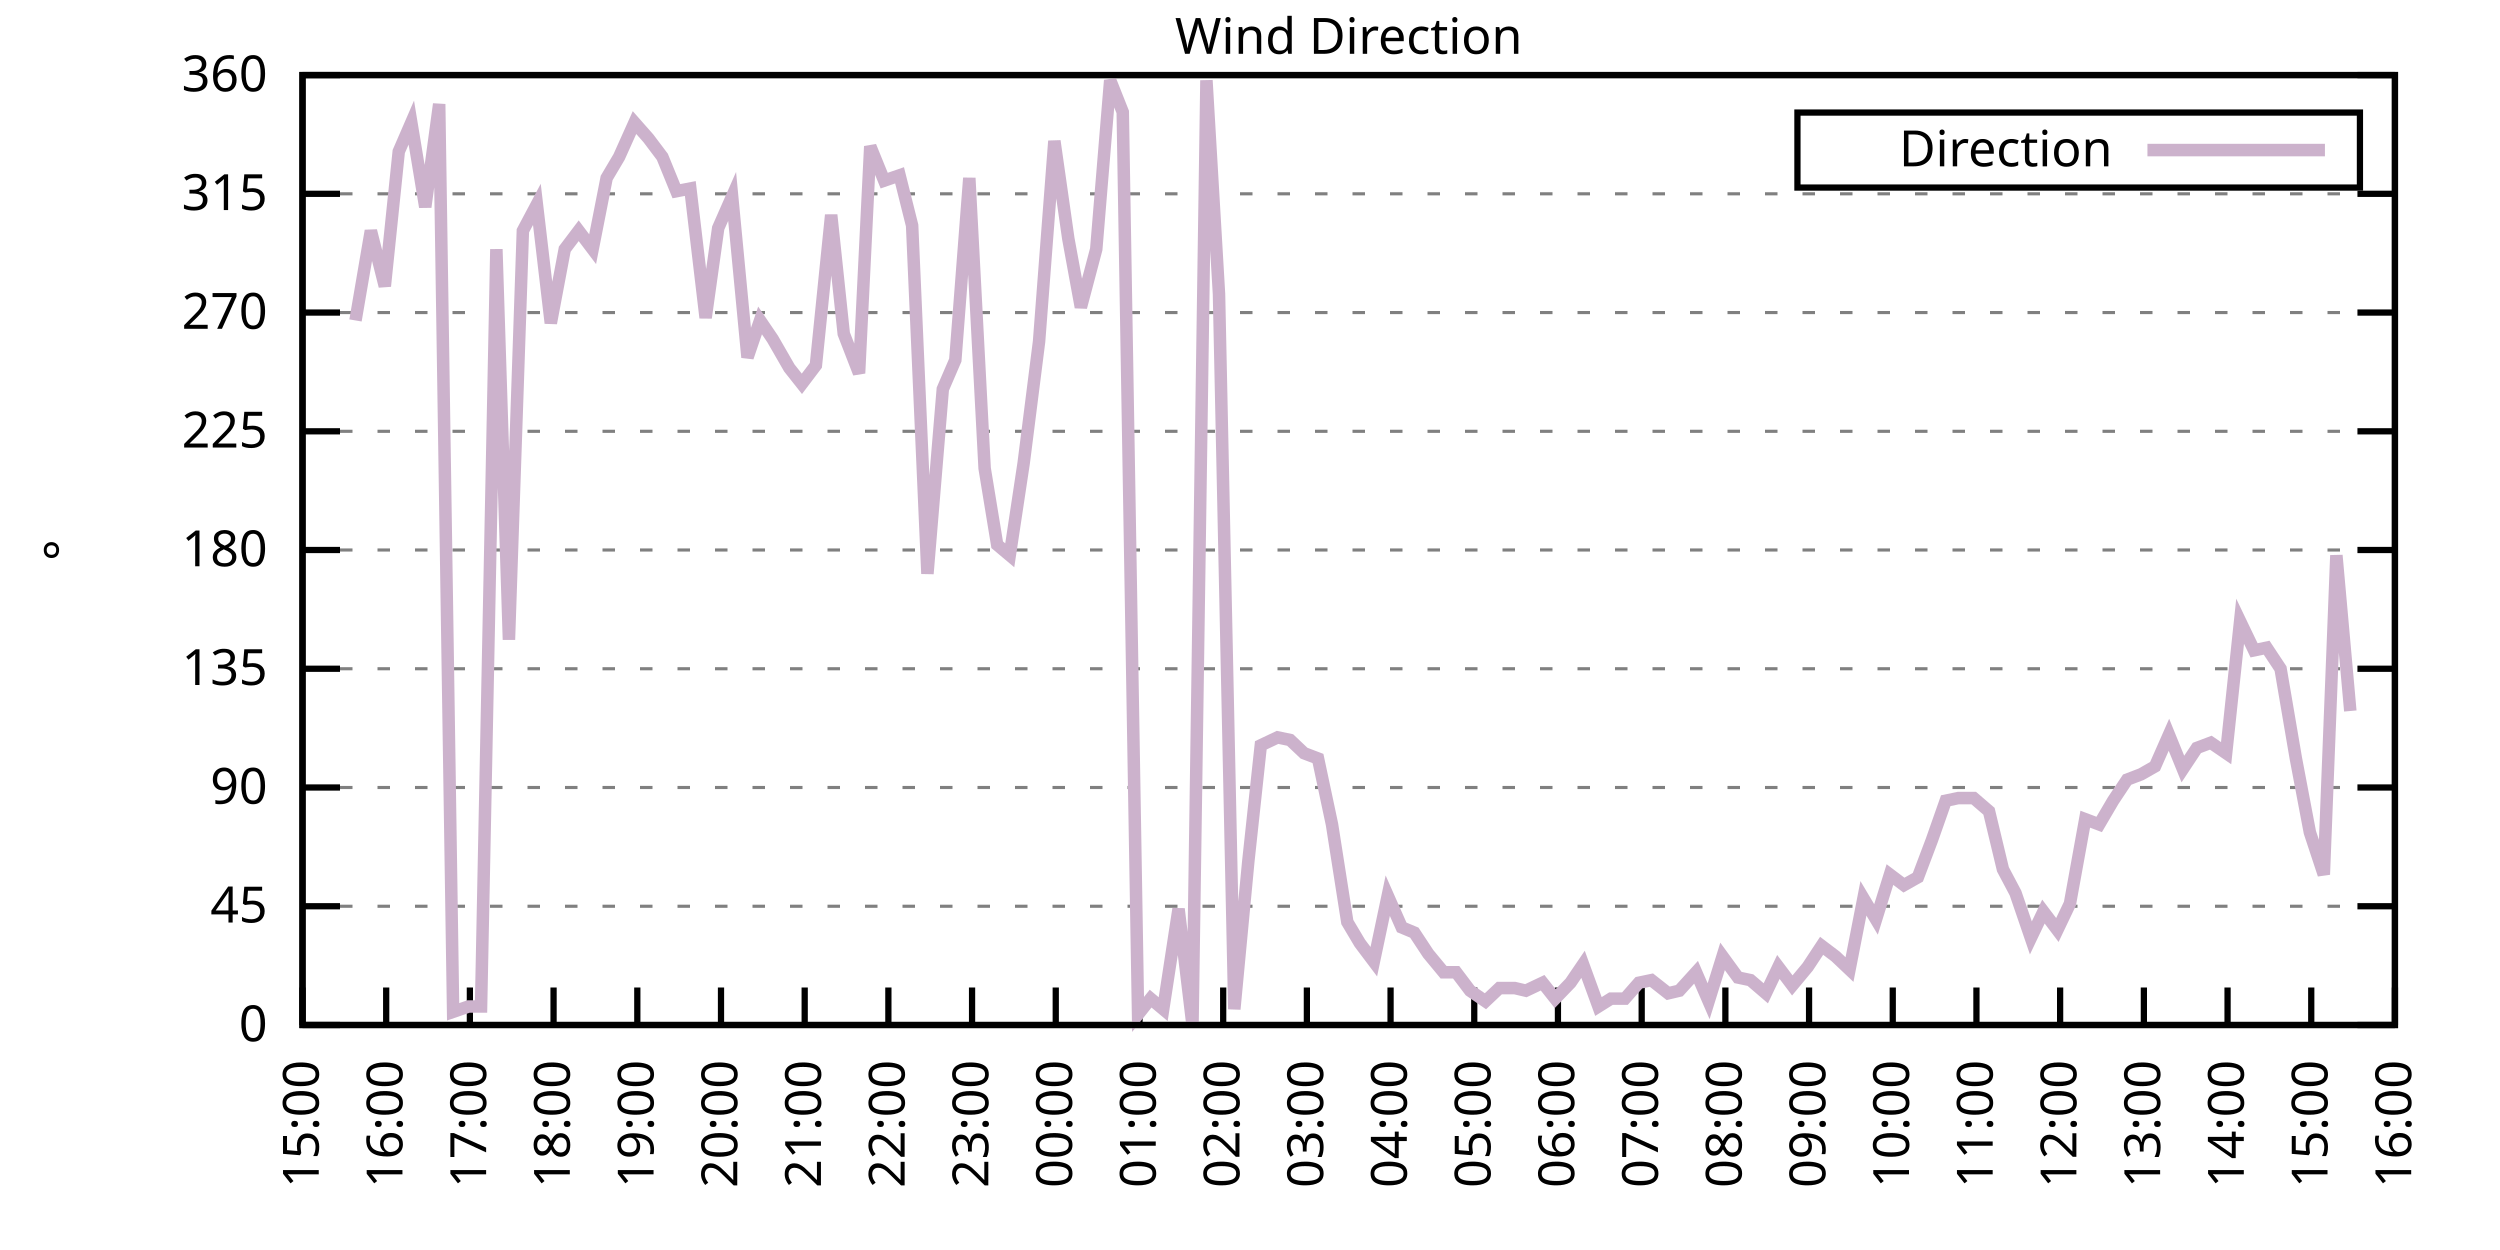
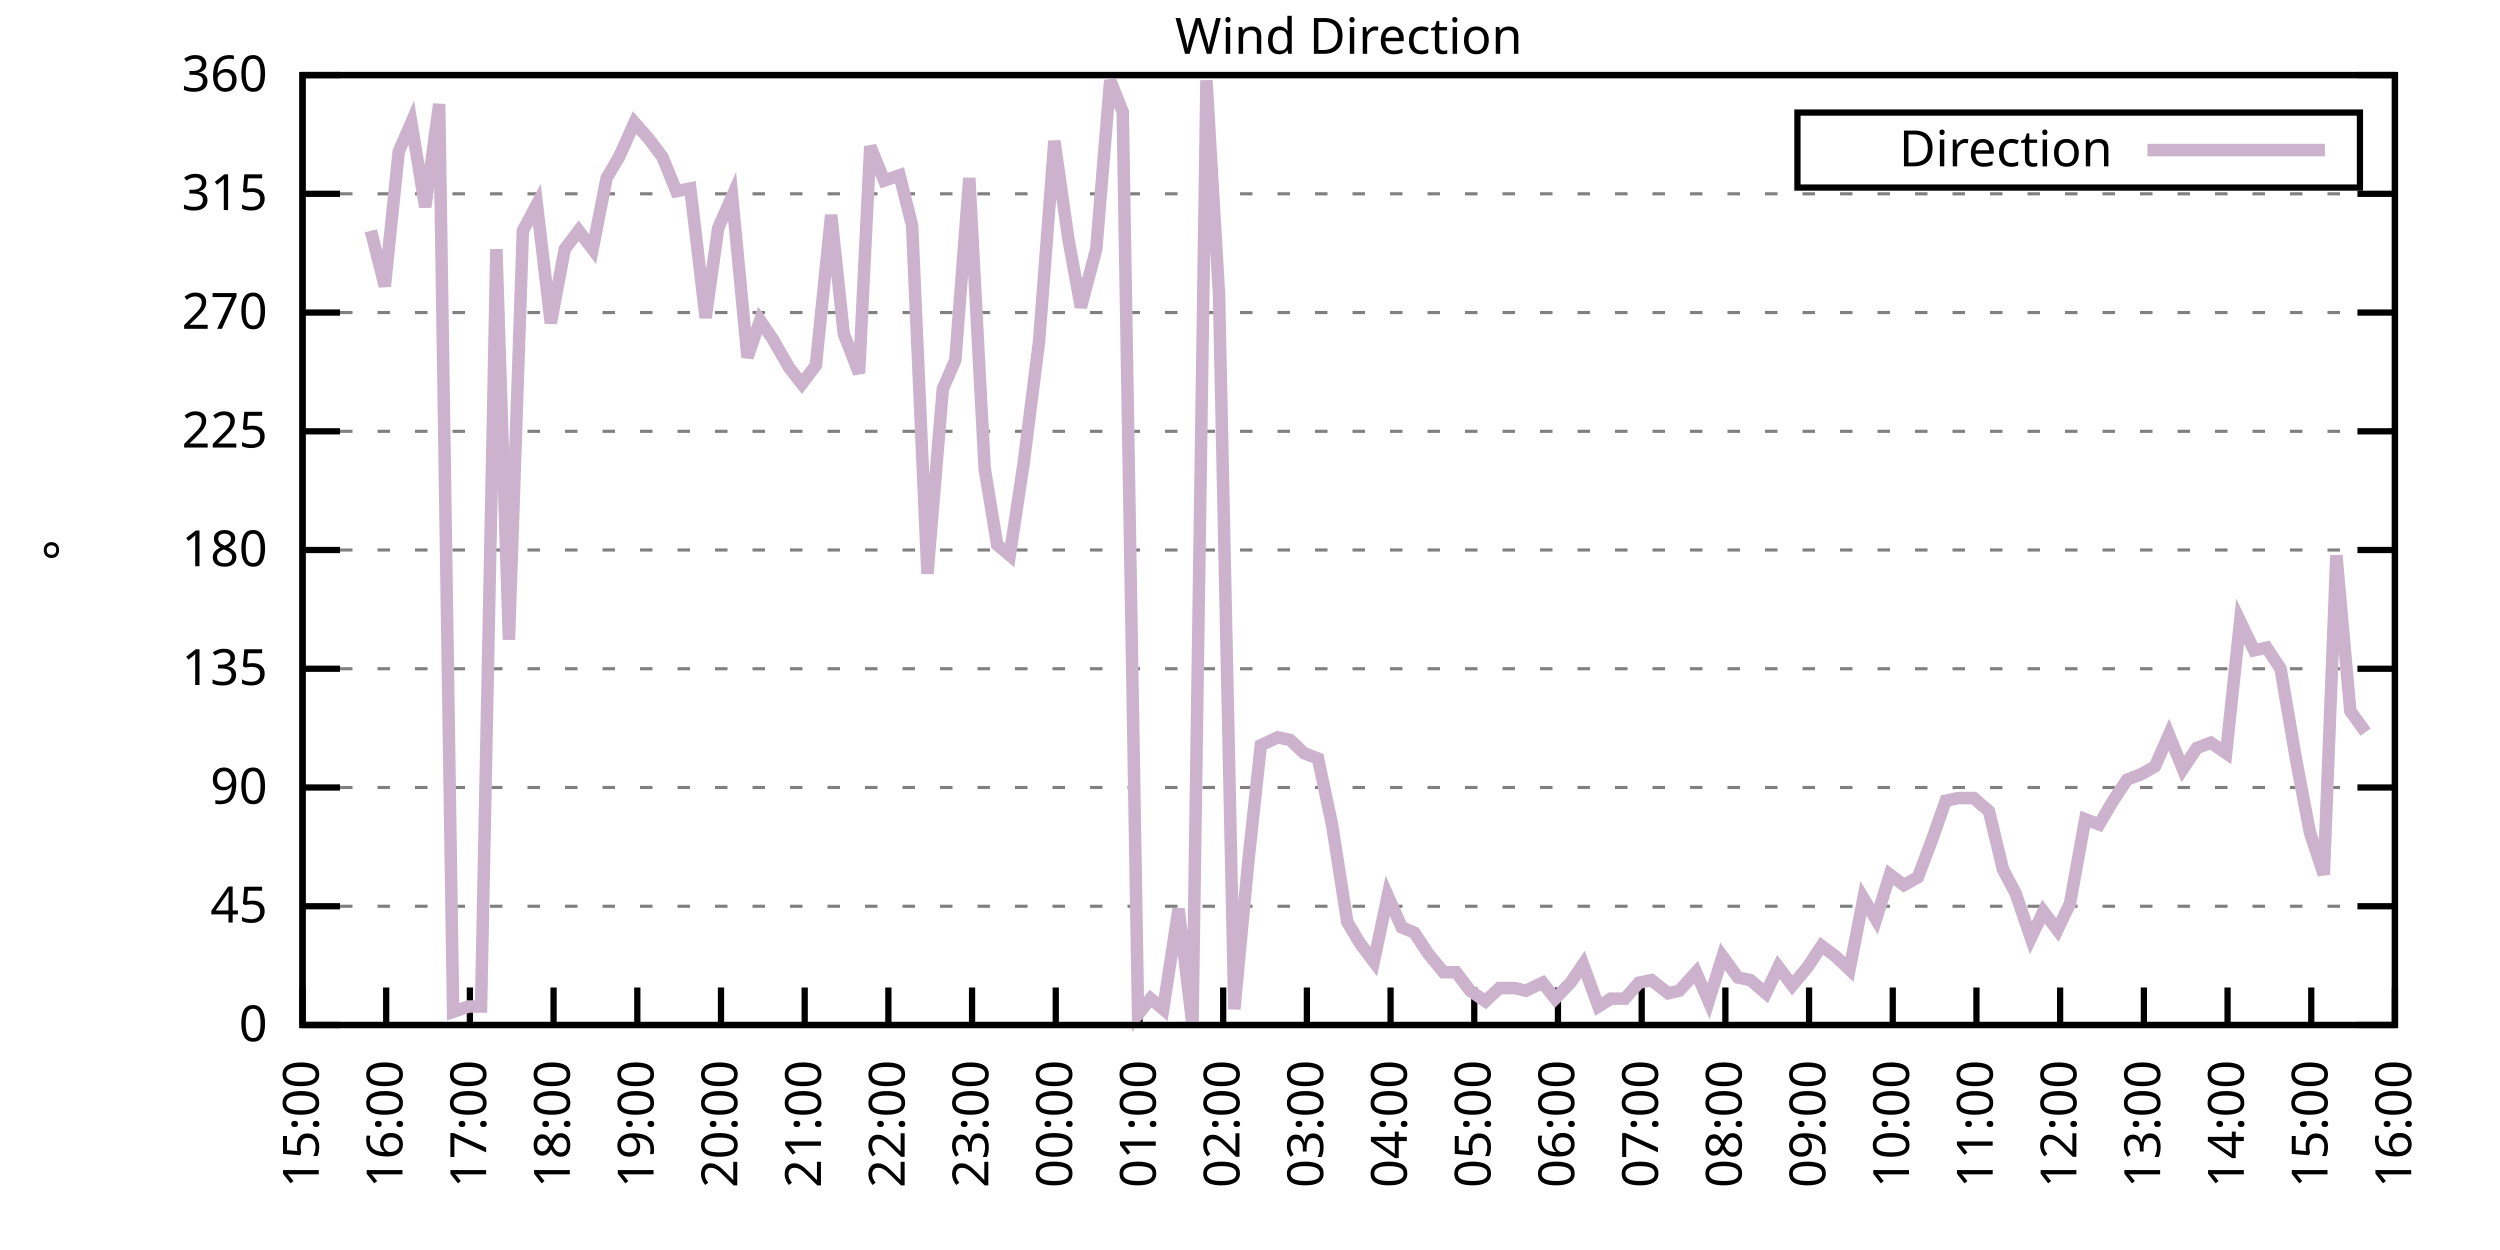
<svg xmlns="http://www.w3.org/2000/svg" xmlns:xlink="http://www.w3.org/1999/xlink" width="400" height="200" viewBox="0 0 400 200">
  <g id="gnuplot_canvas">
    <rect x="0" y="0" width="400" height="200" fill="none" />
    <defs>
      <circle id="gpDot" r="0.5" stroke-width="0.5" stroke="currentColor" />
      <path id="gpPt0" stroke-width="0.333" stroke="currentColor" d="M-1,0 h2 M0,-1 v2" />
      <path id="gpPt1" stroke-width="0.333" stroke="currentColor" d="M-1,-1 L1,1 M1,-1 L-1,1" />
      <path id="gpPt2" stroke-width="0.333" stroke="currentColor" d="M-1,0 L1,0 M0,-1 L0,1 M-1,-1 L1,1 M-1,1 L1,-1" />
      <rect id="gpPt3" stroke-width="0.333" stroke="currentColor" x="-1" y="-1" width="2" height="2" />
      <rect id="gpPt4" stroke-width="0.333" stroke="currentColor" fill="currentColor" x="-1" y="-1" width="2" height="2" />
      <circle id="gpPt5" stroke-width="0.333" stroke="currentColor" cx="0" cy="0" r="1" />
      <use xlink:href="#gpPt5" id="gpPt6" fill="currentColor" stroke="none" />
      <path id="gpPt7" stroke-width="0.333" stroke="currentColor" d="M0,-1.33 L-1.33,0.67 L1.33,0.67 z" />
      <use xlink:href="#gpPt7" id="gpPt8" fill="currentColor" stroke="none" />
      <use xlink:href="#gpPt7" id="gpPt9" stroke="currentColor" transform="rotate(180)" />
      <use xlink:href="#gpPt9" id="gpPt10" fill="currentColor" stroke="none" />
      <use xlink:href="#gpPt3" id="gpPt11" stroke="currentColor" transform="rotate(45)" />
      <use xlink:href="#gpPt11" id="gpPt12" fill="currentColor" stroke="none" />
      <path id="gpPt13" stroke-width="0.333" stroke="currentColor" d="M0,1.330 L1.265,0.411 L0.782,-1.067 L-0.782,-1.076 L-1.265,0.411 z" />
      <use xlink:href="#gpPt13" id="gpPt14" fill="currentColor" stroke="none" />
      <filter id="textbox" filterUnits="objectBoundingBox" x="0" y="0" height="1" width="1">
        <feFlood flood-color="white" flood-opacity="1" result="bgnd" />
        <feComposite in="SourceGraphic" in2="bgnd" operator="atop" />
      </filter>
      <filter id="greybox" filterUnits="objectBoundingBox" x="0" y="0" height="1" width="1">
        <feFlood flood-color="lightgrey" flood-opacity="1" result="grey" />
        <feComposite in="SourceGraphic" in2="grey" operator="atop" />
      </filter>
    </defs>
    <g fill="none" color="white" stroke="currentColor" stroke-width="1.00" stroke-linecap="butt" stroke-linejoin="miter">
</g>
    <g fill="none" color="black" stroke="currentColor" stroke-width="1.00" stroke-linecap="butt" stroke-linejoin="miter">
      <g stroke="none" shape-rendering="crispEdges">
        <polygon fill="rgb(255, 255, 255)" points="48.40,164.00 383.18,164.00 383.18,12.02 48.40,12.02 " />
      </g>
    </g>
    <g fill="none" color="black" stroke="currentColor" stroke-width="1.00" stroke-linecap="butt" stroke-linejoin="miter">
</g>
    <g fill="none" color="black" stroke="black" stroke-width="0.50" stroke-linecap="butt" stroke-linejoin="miter">
</g>
    <g fill="none" color="gray" stroke="currentColor" stroke-width="0.50" stroke-linecap="butt" stroke-linejoin="miter">
      <path stroke="gray" stroke-dasharray="2,4" class="gridline" d="M48.40,164.00 L383.19,164.00  " />
    </g>
    <g fill="none" color="gray" stroke="gray" stroke-width="1.00" stroke-linecap="butt" stroke-linejoin="miter">
</g>
    <g fill="none" color="black" stroke="currentColor" stroke-width="1.00" stroke-linecap="butt" stroke-linejoin="miter">
      <path stroke="black" d="M48.40,164.00 L54.40,164.00 M383.19,164.00 L377.19,164.00  " />
      <g transform="translate(42.80,166.60)" stroke="none" fill="black" font-family="Sans" font-size="8.00" text-anchor="end">
        <text>
          <tspan font-family="Sans"> 0</tspan>
        </text>
      </g>
    </g>
    <g fill="none" color="black" stroke="currentColor" stroke-width="1.00" stroke-linecap="butt" stroke-linejoin="miter">
</g>
    <g fill="none" color="black" stroke="black" stroke-width="0.50" stroke-linecap="butt" stroke-linejoin="miter">
</g>
    <g fill="none" color="gray" stroke="currentColor" stroke-width="0.50" stroke-linecap="butt" stroke-linejoin="miter">
      <path stroke="gray" stroke-dasharray="2,4" class="gridline" d="M48.40,145.00 L383.19,145.00  " />
    </g>
    <g fill="none" color="gray" stroke="gray" stroke-width="1.00" stroke-linecap="butt" stroke-linejoin="miter">
</g>
    <g fill="none" color="black" stroke="currentColor" stroke-width="1.00" stroke-linecap="butt" stroke-linejoin="miter">
      <path stroke="black" d="M48.40,145.00 L54.40,145.00 M383.19,145.00 L377.19,145.00  " />
      <g transform="translate(42.80,147.60)" stroke="none" fill="black" font-family="Sans" font-size="8.00" text-anchor="end">
        <text>
          <tspan font-family="Sans"> 45</tspan>
        </text>
      </g>
    </g>
    <g fill="none" color="black" stroke="currentColor" stroke-width="1.00" stroke-linecap="butt" stroke-linejoin="miter">
</g>
    <g fill="none" color="black" stroke="black" stroke-width="0.50" stroke-linecap="butt" stroke-linejoin="miter">
</g>
    <g fill="none" color="gray" stroke="currentColor" stroke-width="0.50" stroke-linecap="butt" stroke-linejoin="miter">
      <path stroke="gray" stroke-dasharray="2,4" class="gridline" d="M48.40,126.00 L383.19,126.00  " />
    </g>
    <g fill="none" color="gray" stroke="gray" stroke-width="1.00" stroke-linecap="butt" stroke-linejoin="miter">
</g>
    <g fill="none" color="black" stroke="currentColor" stroke-width="1.00" stroke-linecap="butt" stroke-linejoin="miter">
      <path stroke="black" d="M48.40,126.00 L54.40,126.00 M383.19,126.00 L377.19,126.00  " />
      <g transform="translate(42.80,128.60)" stroke="none" fill="black" font-family="Sans" font-size="8.00" text-anchor="end">
        <text>
          <tspan font-family="Sans"> 90</tspan>
        </text>
      </g>
    </g>
    <g fill="none" color="black" stroke="currentColor" stroke-width="1.00" stroke-linecap="butt" stroke-linejoin="miter">
</g>
    <g fill="none" color="black" stroke="black" stroke-width="0.50" stroke-linecap="butt" stroke-linejoin="miter">
</g>
    <g fill="none" color="gray" stroke="currentColor" stroke-width="0.50" stroke-linecap="butt" stroke-linejoin="miter">
      <path stroke="gray" stroke-dasharray="2,4" class="gridline" d="M48.40,107.00 L383.19,107.00  " />
    </g>
    <g fill="none" color="gray" stroke="gray" stroke-width="1.00" stroke-linecap="butt" stroke-linejoin="miter">
</g>
    <g fill="none" color="black" stroke="currentColor" stroke-width="1.00" stroke-linecap="butt" stroke-linejoin="miter">
      <path stroke="black" d="M48.40,107.00 L54.40,107.00 M383.19,107.00 L377.19,107.00  " />
      <g transform="translate(42.80,109.60)" stroke="none" fill="black" font-family="Sans" font-size="8.00" text-anchor="end">
        <text>
          <tspan font-family="Sans"> 135</tspan>
        </text>
      </g>
    </g>
    <g fill="none" color="black" stroke="currentColor" stroke-width="1.00" stroke-linecap="butt" stroke-linejoin="miter">
</g>
    <g fill="none" color="black" stroke="black" stroke-width="0.50" stroke-linecap="butt" stroke-linejoin="miter">
</g>
    <g fill="none" color="gray" stroke="currentColor" stroke-width="0.50" stroke-linecap="butt" stroke-linejoin="miter">
      <path stroke="gray" stroke-dasharray="2,4" class="gridline" d="M48.40,88.00 L383.19,88.00  " />
    </g>
    <g fill="none" color="gray" stroke="gray" stroke-width="1.00" stroke-linecap="butt" stroke-linejoin="miter">
</g>
    <g fill="none" color="black" stroke="currentColor" stroke-width="1.00" stroke-linecap="butt" stroke-linejoin="miter">
      <path stroke="black" d="M48.40,88.00 L54.40,88.00 M383.19,88.00 L377.19,88.00  " />
      <g transform="translate(42.80,90.60)" stroke="none" fill="black" font-family="Sans" font-size="8.00" text-anchor="end">
        <text>
          <tspan font-family="Sans"> 180</tspan>
        </text>
      </g>
    </g>
    <g fill="none" color="black" stroke="currentColor" stroke-width="1.00" stroke-linecap="butt" stroke-linejoin="miter">
</g>
    <g fill="none" color="black" stroke="black" stroke-width="0.50" stroke-linecap="butt" stroke-linejoin="miter">
</g>
    <g fill="none" color="gray" stroke="currentColor" stroke-width="0.50" stroke-linecap="butt" stroke-linejoin="miter">
      <path stroke="gray" stroke-dasharray="2,4" class="gridline" d="M48.40,69.01 L383.19,69.01  " />
    </g>
    <g fill="none" color="gray" stroke="gray" stroke-width="1.00" stroke-linecap="butt" stroke-linejoin="miter">
</g>
    <g fill="none" color="black" stroke="currentColor" stroke-width="1.00" stroke-linecap="butt" stroke-linejoin="miter">
      <path stroke="black" d="M48.40,69.01 L54.40,69.01 M383.19,69.01 L377.19,69.01  " />
      <g transform="translate(42.80,71.61)" stroke="none" fill="black" font-family="Sans" font-size="8.00" text-anchor="end">
        <text>
          <tspan font-family="Sans"> 225</tspan>
        </text>
      </g>
    </g>
    <g fill="none" color="black" stroke="currentColor" stroke-width="1.00" stroke-linecap="butt" stroke-linejoin="miter">
</g>
    <g fill="none" color="black" stroke="black" stroke-width="0.50" stroke-linecap="butt" stroke-linejoin="miter">
</g>
    <g fill="none" color="gray" stroke="currentColor" stroke-width="0.50" stroke-linecap="butt" stroke-linejoin="miter">
      <path stroke="gray" stroke-dasharray="2,4" class="gridline" d="M48.40,50.01 L383.19,50.01  " />
    </g>
    <g fill="none" color="gray" stroke="gray" stroke-width="1.00" stroke-linecap="butt" stroke-linejoin="miter">
</g>
    <g fill="none" color="black" stroke="currentColor" stroke-width="1.00" stroke-linecap="butt" stroke-linejoin="miter">
      <path stroke="black" d="M48.40,50.01 L54.40,50.01 M383.19,50.01 L377.19,50.01  " />
      <g transform="translate(42.80,52.61)" stroke="none" fill="black" font-family="Sans" font-size="8.00" text-anchor="end">
        <text>
          <tspan font-family="Sans"> 270</tspan>
        </text>
      </g>
    </g>
    <g fill="none" color="black" stroke="currentColor" stroke-width="1.00" stroke-linecap="butt" stroke-linejoin="miter">
</g>
    <g fill="none" color="black" stroke="black" stroke-width="0.50" stroke-linecap="butt" stroke-linejoin="miter">
</g>
    <g fill="none" color="gray" stroke="currentColor" stroke-width="0.50" stroke-linecap="butt" stroke-linejoin="miter">
      <path stroke="gray" stroke-dasharray="2,4" class="gridline" d="M48.40,31.01 L383.19,31.01  " />
    </g>
    <g fill="none" color="gray" stroke="gray" stroke-width="1.00" stroke-linecap="butt" stroke-linejoin="miter">
</g>
    <g fill="none" color="black" stroke="currentColor" stroke-width="1.00" stroke-linecap="butt" stroke-linejoin="miter">
      <path stroke="black" d="M48.40,31.01 L54.40,31.01 M383.19,31.01 L377.19,31.01  " />
      <g transform="translate(42.80,33.61)" stroke="none" fill="black" font-family="Sans" font-size="8.00" text-anchor="end">
        <text>
          <tspan font-family="Sans"> 315</tspan>
        </text>
      </g>
    </g>
    <g fill="none" color="black" stroke="currentColor" stroke-width="1.00" stroke-linecap="butt" stroke-linejoin="miter">
</g>
    <g fill="none" color="black" stroke="black" stroke-width="0.50" stroke-linecap="butt" stroke-linejoin="miter">
</g>
    <g fill="none" color="gray" stroke="currentColor" stroke-width="0.50" stroke-linecap="butt" stroke-linejoin="miter">
      <path stroke="gray" stroke-dasharray="2,4" class="gridline" d="M48.40,12.01 L383.19,12.01  " />
    </g>
    <g fill="none" color="gray" stroke="gray" stroke-width="1.00" stroke-linecap="butt" stroke-linejoin="miter">
</g>
    <g fill="none" color="black" stroke="currentColor" stroke-width="1.00" stroke-linecap="butt" stroke-linejoin="miter">
      <path stroke="black" d="M48.40,12.01 L54.40,12.01 M383.19,12.01 L377.19,12.01  " />
      <g transform="translate(42.80,14.61)" stroke="none" fill="black" font-family="Sans" font-size="8.00" text-anchor="end">
        <text>
          <tspan font-family="Sans"> 360</tspan>
        </text>
      </g>
    </g>
    <g fill="none" color="black" stroke="currentColor" stroke-width="1.00" stroke-linecap="butt" stroke-linejoin="miter">
      <path stroke="black" d="M48.40,164.00 L48.40,158.00  " />
      <g transform="translate(51.00,169.60) rotate(270.00)" stroke="none" fill="black" font-family="Sans" font-size="8.00" text-anchor="end">
        <text>
          <tspan font-family="Sans">15:00</tspan>
        </text>
      </g>
    </g>
    <g fill="none" color="black" stroke="currentColor" stroke-width="1.00" stroke-linecap="butt" stroke-linejoin="miter">
      <path stroke="black" d="M61.79,164.00 L61.79,158.00  " />
      <g transform="translate(64.39,169.60) rotate(270.00)" stroke="none" fill="black" font-family="Sans" font-size="8.00" text-anchor="end">
        <text>
          <tspan font-family="Sans">16:00</tspan>
        </text>
      </g>
    </g>
    <g fill="none" color="black" stroke="currentColor" stroke-width="1.00" stroke-linecap="butt" stroke-linejoin="miter">
      <path stroke="black" d="M75.18,164.00 L75.18,158.00  " />
      <g transform="translate(77.78,169.60) rotate(270.00)" stroke="none" fill="black" font-family="Sans" font-size="8.00" text-anchor="end">
        <text>
          <tspan font-family="Sans">17:00</tspan>
        </text>
      </g>
    </g>
    <g fill="none" color="black" stroke="currentColor" stroke-width="1.00" stroke-linecap="butt" stroke-linejoin="miter">
      <path stroke="black" d="M88.57,164.00 L88.57,158.00  " />
      <g transform="translate(91.17,169.60) rotate(270.00)" stroke="none" fill="black" font-family="Sans" font-size="8.00" text-anchor="end">
        <text>
          <tspan font-family="Sans">18:00</tspan>
        </text>
      </g>
    </g>
    <g fill="none" color="black" stroke="currentColor" stroke-width="1.00" stroke-linecap="butt" stroke-linejoin="miter">
      <path stroke="black" d="M101.97,164.00 L101.97,158.00  " />
      <g transform="translate(104.57,169.60) rotate(270.00)" stroke="none" fill="black" font-family="Sans" font-size="8.00" text-anchor="end">
        <text>
          <tspan font-family="Sans">19:00</tspan>
        </text>
      </g>
    </g>
    <g fill="none" color="black" stroke="currentColor" stroke-width="1.00" stroke-linecap="butt" stroke-linejoin="miter">
      <path stroke="black" d="M115.36,164.00 L115.36,158.00  " />
      <g transform="translate(117.96,169.60) rotate(270.00)" stroke="none" fill="black" font-family="Sans" font-size="8.00" text-anchor="end">
        <text>
          <tspan font-family="Sans">20:00</tspan>
        </text>
      </g>
    </g>
    <g fill="none" color="black" stroke="currentColor" stroke-width="1.00" stroke-linecap="butt" stroke-linejoin="miter">
      <path stroke="black" d="M128.75,164.00 L128.75,158.00  " />
      <g transform="translate(131.35,169.60) rotate(270.00)" stroke="none" fill="black" font-family="Sans" font-size="8.00" text-anchor="end">
        <text>
          <tspan font-family="Sans">21:00</tspan>
        </text>
      </g>
    </g>
    <g fill="none" color="black" stroke="currentColor" stroke-width="1.00" stroke-linecap="butt" stroke-linejoin="miter">
      <path stroke="black" d="M142.14,164.00 L142.14,158.00  " />
      <g transform="translate(144.74,169.60) rotate(270.00)" stroke="none" fill="black" font-family="Sans" font-size="8.00" text-anchor="end">
        <text>
          <tspan font-family="Sans">22:00</tspan>
        </text>
      </g>
    </g>
    <g fill="none" color="black" stroke="currentColor" stroke-width="1.00" stroke-linecap="butt" stroke-linejoin="miter">
      <path stroke="black" d="M155.53,164.00 L155.53,158.00  " />
      <g transform="translate(158.13,169.60) rotate(270.00)" stroke="none" fill="black" font-family="Sans" font-size="8.00" text-anchor="end">
        <text>
          <tspan font-family="Sans">23:00</tspan>
        </text>
      </g>
    </g>
    <g fill="none" color="black" stroke="currentColor" stroke-width="1.00" stroke-linecap="butt" stroke-linejoin="miter">
      <path stroke="black" d="M168.92,164.00 L168.92,158.00  " />
      <g transform="translate(171.52,169.60) rotate(270.00)" stroke="none" fill="black" font-family="Sans" font-size="8.00" text-anchor="end">
        <text>
          <tspan font-family="Sans">00:00</tspan>
        </text>
      </g>
    </g>
    <g fill="none" color="black" stroke="currentColor" stroke-width="1.00" stroke-linecap="butt" stroke-linejoin="miter">
      <path stroke="black" d="M182.32,164.00 L182.32,158.00  " />
      <g transform="translate(184.92,169.60) rotate(270.00)" stroke="none" fill="black" font-family="Sans" font-size="8.00" text-anchor="end">
        <text>
          <tspan font-family="Sans">01:00</tspan>
        </text>
      </g>
    </g>
    <g fill="none" color="black" stroke="currentColor" stroke-width="1.00" stroke-linecap="butt" stroke-linejoin="miter">
      <path stroke="black" d="M195.71,164.00 L195.71,158.00  " />
      <g transform="translate(198.31,169.60) rotate(270.00)" stroke="none" fill="black" font-family="Sans" font-size="8.00" text-anchor="end">
        <text>
          <tspan font-family="Sans">02:00</tspan>
        </text>
      </g>
    </g>
    <g fill="none" color="black" stroke="currentColor" stroke-width="1.00" stroke-linecap="butt" stroke-linejoin="miter">
      <path stroke="black" d="M209.10,164.00 L209.10,158.00  " />
      <g transform="translate(211.70,169.60) rotate(270.00)" stroke="none" fill="black" font-family="Sans" font-size="8.00" text-anchor="end">
        <text>
          <tspan font-family="Sans">03:00</tspan>
        </text>
      </g>
    </g>
    <g fill="none" color="black" stroke="currentColor" stroke-width="1.00" stroke-linecap="butt" stroke-linejoin="miter">
      <path stroke="black" d="M222.49,164.00 L222.49,158.00  " />
      <g transform="translate(225.09,169.60) rotate(270.00)" stroke="none" fill="black" font-family="Sans" font-size="8.00" text-anchor="end">
        <text>
          <tspan font-family="Sans">04:00</tspan>
        </text>
      </g>
    </g>
    <g fill="none" color="black" stroke="currentColor" stroke-width="1.00" stroke-linecap="butt" stroke-linejoin="miter">
      <path stroke="black" d="M235.88,164.00 L235.88,158.00  " />
      <g transform="translate(238.48,169.60) rotate(270.00)" stroke="none" fill="black" font-family="Sans" font-size="8.00" text-anchor="end">
        <text>
          <tspan font-family="Sans">05:00</tspan>
        </text>
      </g>
    </g>
    <g fill="none" color="black" stroke="currentColor" stroke-width="1.00" stroke-linecap="butt" stroke-linejoin="miter">
      <path stroke="black" d="M249.27,164.00 L249.27,158.00  " />
      <g transform="translate(251.87,169.60) rotate(270.00)" stroke="none" fill="black" font-family="Sans" font-size="8.00" text-anchor="end">
        <text>
          <tspan font-family="Sans">06:00</tspan>
        </text>
      </g>
    </g>
    <g fill="none" color="black" stroke="currentColor" stroke-width="1.00" stroke-linecap="butt" stroke-linejoin="miter">
      <path stroke="black" d="M262.67,164.00 L262.67,158.00  " />
      <g transform="translate(265.27,169.60) rotate(270.00)" stroke="none" fill="black" font-family="Sans" font-size="8.00" text-anchor="end">
        <text>
          <tspan font-family="Sans">07:00</tspan>
        </text>
      </g>
    </g>
    <g fill="none" color="black" stroke="currentColor" stroke-width="1.00" stroke-linecap="butt" stroke-linejoin="miter">
      <path stroke="black" d="M276.06,164.00 L276.06,158.00  " />
      <g transform="translate(278.66,169.60) rotate(270.00)" stroke="none" fill="black" font-family="Sans" font-size="8.00" text-anchor="end">
        <text>
          <tspan font-family="Sans">08:00</tspan>
        </text>
      </g>
    </g>
    <g fill="none" color="black" stroke="currentColor" stroke-width="1.00" stroke-linecap="butt" stroke-linejoin="miter">
      <path stroke="black" d="M289.45,164.00 L289.45,158.00  " />
      <g transform="translate(292.05,169.60) rotate(270.00)" stroke="none" fill="black" font-family="Sans" font-size="8.00" text-anchor="end">
        <text>
          <tspan font-family="Sans">09:00</tspan>
        </text>
      </g>
    </g>
    <g fill="none" color="black" stroke="currentColor" stroke-width="1.00" stroke-linecap="butt" stroke-linejoin="miter">
      <path stroke="black" d="M302.84,164.00 L302.84,158.00  " />
      <g transform="translate(305.44,169.60) rotate(270.00)" stroke="none" fill="black" font-family="Sans" font-size="8.00" text-anchor="end">
        <text>
          <tspan font-family="Sans">10:00</tspan>
        </text>
      </g>
    </g>
    <g fill="none" color="black" stroke="currentColor" stroke-width="1.00" stroke-linecap="butt" stroke-linejoin="miter">
      <path stroke="black" d="M316.23,164.00 L316.23,158.00  " />
      <g transform="translate(318.83,169.60) rotate(270.00)" stroke="none" fill="black" font-family="Sans" font-size="8.00" text-anchor="end">
        <text>
          <tspan font-family="Sans">11:00</tspan>
        </text>
      </g>
    </g>
    <g fill="none" color="black" stroke="currentColor" stroke-width="1.00" stroke-linecap="butt" stroke-linejoin="miter">
      <path stroke="black" d="M329.62,164.00 L329.62,158.00  " />
      <g transform="translate(332.22,169.60) rotate(270.00)" stroke="none" fill="black" font-family="Sans" font-size="8.00" text-anchor="end">
        <text>
          <tspan font-family="Sans">12:00</tspan>
        </text>
      </g>
    </g>
    <g fill="none" color="black" stroke="currentColor" stroke-width="1.00" stroke-linecap="butt" stroke-linejoin="miter">
      <path stroke="black" d="M343.02,164.00 L343.02,158.00  " />
      <g transform="translate(345.62,169.60) rotate(270.00)" stroke="none" fill="black" font-family="Sans" font-size="8.00" text-anchor="end">
        <text>
          <tspan font-family="Sans">13:00</tspan>
        </text>
      </g>
    </g>
    <g fill="none" color="black" stroke="currentColor" stroke-width="1.00" stroke-linecap="butt" stroke-linejoin="miter">
      <path stroke="black" d="M356.41,164.00 L356.41,158.00  " />
      <g transform="translate(359.01,169.60) rotate(270.00)" stroke="none" fill="black" font-family="Sans" font-size="8.00" text-anchor="end">
        <text>
          <tspan font-family="Sans">14:00</tspan>
        </text>
      </g>
    </g>
    <g fill="none" color="black" stroke="currentColor" stroke-width="1.00" stroke-linecap="butt" stroke-linejoin="miter">
      <path stroke="black" d="M369.80,164.00 L369.80,158.00  " />
      <g transform="translate(372.40,169.60) rotate(270.00)" stroke="none" fill="black" font-family="Sans" font-size="8.00" text-anchor="end">
        <text>
          <tspan font-family="Sans">15:00</tspan>
        </text>
      </g>
    </g>
    <g fill="none" color="black" stroke="currentColor" stroke-width="1.00" stroke-linecap="butt" stroke-linejoin="miter">
      <path stroke="black" d="M383.19,164.00 L383.19,158.00  " />
      <g transform="translate(385.79,169.60) rotate(270.00)" stroke="none" fill="black" font-family="Sans" font-size="8.00" text-anchor="end">
        <text>
          <tspan font-family="Sans">16:00</tspan>
        </text>
      </g>
    </g>
    <g fill="none" color="black" stroke="currentColor" stroke-width="1.00" stroke-linecap="butt" stroke-linejoin="miter">
</g>
    <g fill="none" color="black" stroke="currentColor" stroke-width="1.00" stroke-linecap="butt" stroke-linejoin="miter">
      <path stroke="black" d="M48.40,12.01 L48.40,164.00 L383.19,164.00 L383.19,12.01 L48.40,12.01 Z  " />
    </g>
    <g fill="none" color="black" stroke="currentColor" stroke-width="1.00" stroke-linecap="butt" stroke-linejoin="miter">
</g>
    <g fill="none" color="black" stroke="currentColor" stroke-width="1.00" stroke-linecap="butt" stroke-linejoin="miter">
      <path stroke="black" d="M287.59,30.01 L287.59,18.01 L377.59,18.01 L377.59,30.01 L287.59,30.01 Z  " />
    </g>
    <g id="Wind_direction_plot_1">
      <g fill="none" color="white" stroke="black" stroke-width="2.00" stroke-linecap="butt" stroke-linejoin="miter">
</g>
      <g fill="none" color="black" stroke="currentColor" stroke-width="2.00" stroke-linecap="butt" stroke-linejoin="miter">
        <g transform="translate(337.99,26.61)" stroke="none" fill="black" font-family="Sans" font-size="8.00" text-anchor="end">
          <text>
            <tspan font-family="Sans">Direction</tspan>
          </text>
        </g>
      </g>
      <g fill="none" color="black" stroke="currentColor" stroke-width="2.00" stroke-linecap="butt" stroke-linejoin="miter">
-         <path stroke="rgb(204, 178, 204)" d="M343.59,24.01 L371.99,24.01 M56.88,51.27 L59.34,36.92 L61.57,45.79 L63.80,24.25 L65.81,19.61 L68.04,33.12   L70.27,16.65 L72.50,161.89 L74.96,161.04 L76.97,161.04 L79.42,39.87 L81.43,102.36 L83.66,36.92 L85.90,32.70   L88.13,51.70 L90.36,39.87 L92.59,36.92 L94.82,39.87 L97.06,28.48 L99.06,25.10 L101.52,19.61 L103.75,22.14   L105.98,25.10 L108.22,30.59 L110.45,30.16 L112.90,50.85 L114.91,36.50 L117.14,31.43 L119.60,57.18 L121.61,51.27   L123.62,54.23 L126.29,58.87 L128.30,61.41 L130.54,58.45 L132.99,34.39 L135.00,53.39 L137.45,59.72 L139.24,23.41   L141.47,28.90 L143.93,28.05 L145.94,36.08 L148.39,91.80 L150.85,62.25 L152.85,57.61 L155.09,28.48 L157.54,74.92   L159.55,87.16 L161.56,88.85 L163.79,74.07 L166.25,54.65 L168.70,22.56 L170.93,38.19 L172.94,49.16 L175.40,39.87   L177.63,12.85 L179.64,17.92 L182.09,162.31 L184.10,159.78 L186.11,161.47 L188.57,145.42 L190.80,164.00 L193.03,12.85   L195.04,47.05 L197.49,161.47 L199.73,137.82 L201.73,119.25 L204.41,117.98 L206.42,118.40 L208.65,120.51 L210.88,121.36   L213.12,131.91 L215.57,147.53 L217.58,150.91 L219.81,153.87 L222.04,143.31 L224.28,148.38 L226.29,149.22 L228.52,152.60   L230.97,155.56 L232.98,155.56 L235.21,158.51 L237.67,160.20 L239.90,158.09 L242.36,158.09 L244.14,158.51 L246.82,157.24   L248.83,159.78 L251.28,157.24 L253.29,154.29 L255.75,161.04 L257.76,159.78 L259.99,159.78 L262.22,157.24 L264.23,156.82   L266.91,158.93 L268.69,158.51 L271.37,155.56 L273.38,160.20 L275.61,153.02 L278.07,156.40 L280.07,156.82 L282.53,158.93   L284.54,154.71 L286.77,157.67 L289.23,154.71 L291.46,151.33 L293.69,153.02 L295.92,155.13 L298.15,143.73 L300.16,147.11   L302.39,139.93 L304.63,141.62 L306.86,140.36 L309.09,134.45 L311.32,128.11 L313.33,127.69 L315.79,127.69 L318.24,129.80   L320.47,139.09 L322.48,142.89 L324.94,150.07 L326.95,145.85 L329.18,148.80 L331.19,144.58 L333.64,131.07 L335.87,131.91   L338.10,128.11 L340.34,124.74 L342.57,123.89 L344.80,122.62 L347.03,117.56 L349.26,123.05 L351.50,119.67 L353.73,118.83   L356.18,120.51 L358.42,99.40 L360.65,104.05 L362.66,103.63 L364.89,107.00 L367.34,121.36 L369.58,133.18 L371.81,139.93   L373.82,88.85 L376.05,113.76  " />
+         <path stroke="rgb(204, 178, 204)" d="M343.59,24.01 L371.99,24.01 M59.34,36.92 L61.57,45.79 L63.80,24.25 L65.81,19.61 L68.04,33.12 L70.27,16.65   L72.50,161.89 L74.96,161.04 L76.97,161.04 L79.42,39.87 L81.43,102.36 L83.66,36.92 L85.90,32.70 L88.13,51.70   L90.36,39.87 L92.59,36.92 L94.82,39.87 L97.06,28.48 L99.06,25.10 L101.52,19.61 L103.75,22.14 L105.98,25.10   L108.22,30.59 L110.45,30.16 L112.90,50.85 L114.91,36.50 L117.14,31.43 L119.60,57.18 L121.61,51.27 L123.62,54.23   L126.29,58.87 L128.30,61.41 L130.54,58.45 L132.99,34.39 L135.00,53.39 L137.45,59.72 L139.24,23.41 L141.47,28.90   L143.93,28.05 L145.94,36.08 L148.39,91.80 L150.85,62.25 L152.85,57.61 L155.09,28.48 L157.54,74.92 L159.55,87.16   L161.56,88.85 L163.79,74.07 L166.25,54.65 L168.70,22.56 L170.93,38.19 L172.94,49.16 L175.40,39.87 L177.63,12.85   L179.64,17.92 L182.09,162.31 L184.10,159.78 L186.11,161.47 L188.57,145.42 L190.80,164.00 L193.03,12.85 L195.04,47.05   L197.49,161.47 L199.73,137.82 L201.73,119.25 L204.41,117.98 L206.42,118.40 L208.65,120.51 L210.88,121.36 L213.12,131.91   L215.57,147.53 L217.58,150.91 L219.81,153.87 L222.04,143.31 L224.28,148.38 L226.29,149.22 L228.52,152.60 L230.97,155.56   L232.98,155.56 L235.21,158.51 L237.67,160.20 L239.90,158.09 L242.36,158.09 L244.14,158.51 L246.82,157.24 L248.83,159.78   L251.28,157.24 L253.29,154.29 L255.75,161.04 L257.76,159.78 L259.99,159.78 L262.22,157.24 L264.23,156.82 L266.91,158.93   L268.69,158.51 L271.37,155.56 L273.38,160.20 L275.61,153.02 L278.07,156.40 L280.07,156.82 L282.53,158.93 L284.54,154.71   L286.77,157.67 L289.23,154.71 L291.46,151.33 L293.69,153.02 L295.92,155.13 L298.15,143.73 L300.16,147.11 L302.39,139.93   L304.63,141.62 L306.86,140.36 L309.09,134.45 L311.32,128.11 L313.33,127.69 L315.79,127.69 L318.24,129.80 L320.47,139.09   L322.48,142.89 L324.94,150.07 L326.95,145.85 L329.18,148.80 L331.19,144.58 L333.64,131.07 L335.87,131.91 L338.10,128.11   L340.34,124.74 L342.57,123.89 L344.80,122.62 L347.03,117.56 L349.26,123.05 L351.50,119.67 L353.73,118.83 L356.18,120.51   L358.42,99.40 L360.65,104.05 L362.66,103.63 L364.89,107.00 L367.34,121.36 L369.58,133.18 L371.81,139.93 L373.82,88.85   L376.05,113.76 L378.50,117.14  " />
      </g>
    </g>
    <g fill="none" color="black" stroke="currentColor" stroke-width="2.00" stroke-linecap="butt" stroke-linejoin="miter">
</g>
    <g fill="none" color="black" stroke="black" stroke-width="1.00" stroke-linecap="butt" stroke-linejoin="miter">
</g>
    <g fill="none" color="black" stroke="currentColor" stroke-width="1.00" stroke-linecap="butt" stroke-linejoin="miter">
      <path stroke="black" d="M48.40,12.01 L48.40,164.00 L383.19,164.00 L383.19,12.01 L48.40,12.01 Z  " />
      <g transform="translate(12.80,88.01) rotate(270.00)" stroke="none" fill="black" font-family="Sans" font-size="8.00" text-anchor="middle">
        <text>
          <tspan font-family="Sans">°</tspan>
        </text>
      </g>
    </g>
    <g fill="none" color="black" stroke="currentColor" stroke-width="1.00" stroke-linecap="butt" stroke-linejoin="miter">
</g>
    <g fill="none" color="black" stroke="currentColor" stroke-width="1.00" stroke-linecap="butt" stroke-linejoin="miter">
      <g transform="translate(215.79,8.61)" stroke="none" fill="black" font-family="Sans" font-size="8.00" text-anchor="middle">
        <text>
          <tspan font-family="Sans">Wind Direction</tspan>
        </text>
      </g>
    </g>
    <g fill="none" color="black" stroke="currentColor" stroke-width="1.00" stroke-linecap="butt" stroke-linejoin="miter">
</g>
  </g>
</svg>
